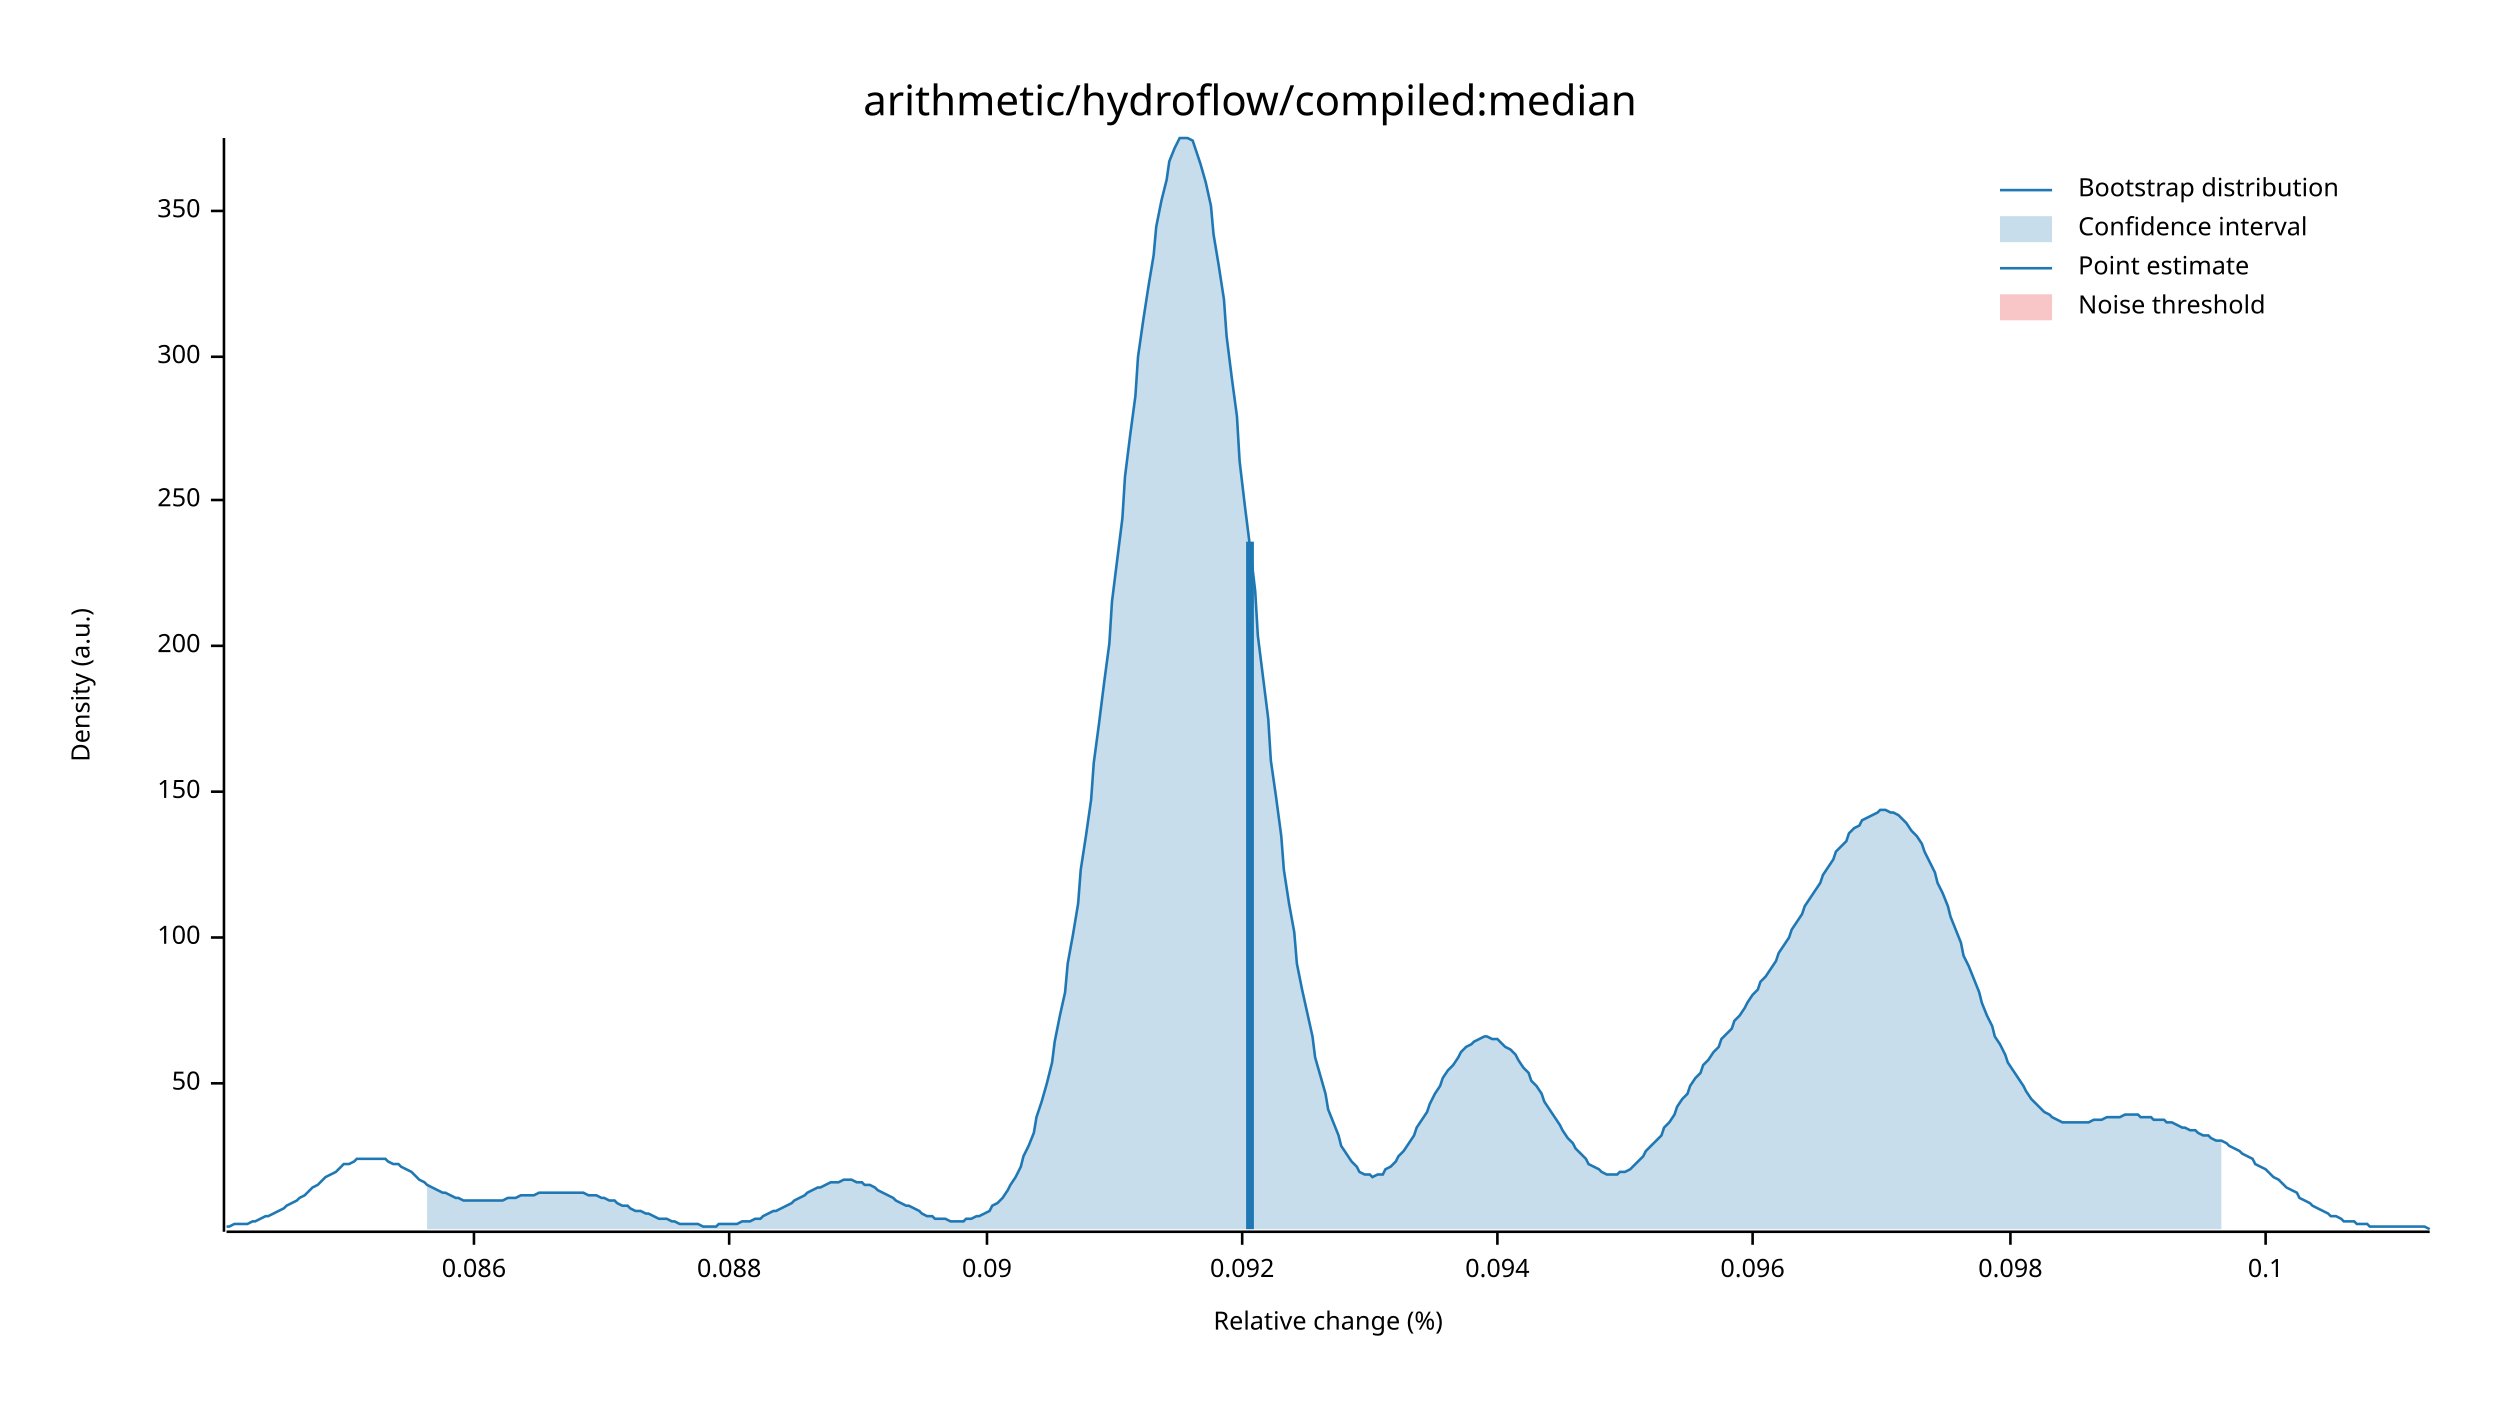
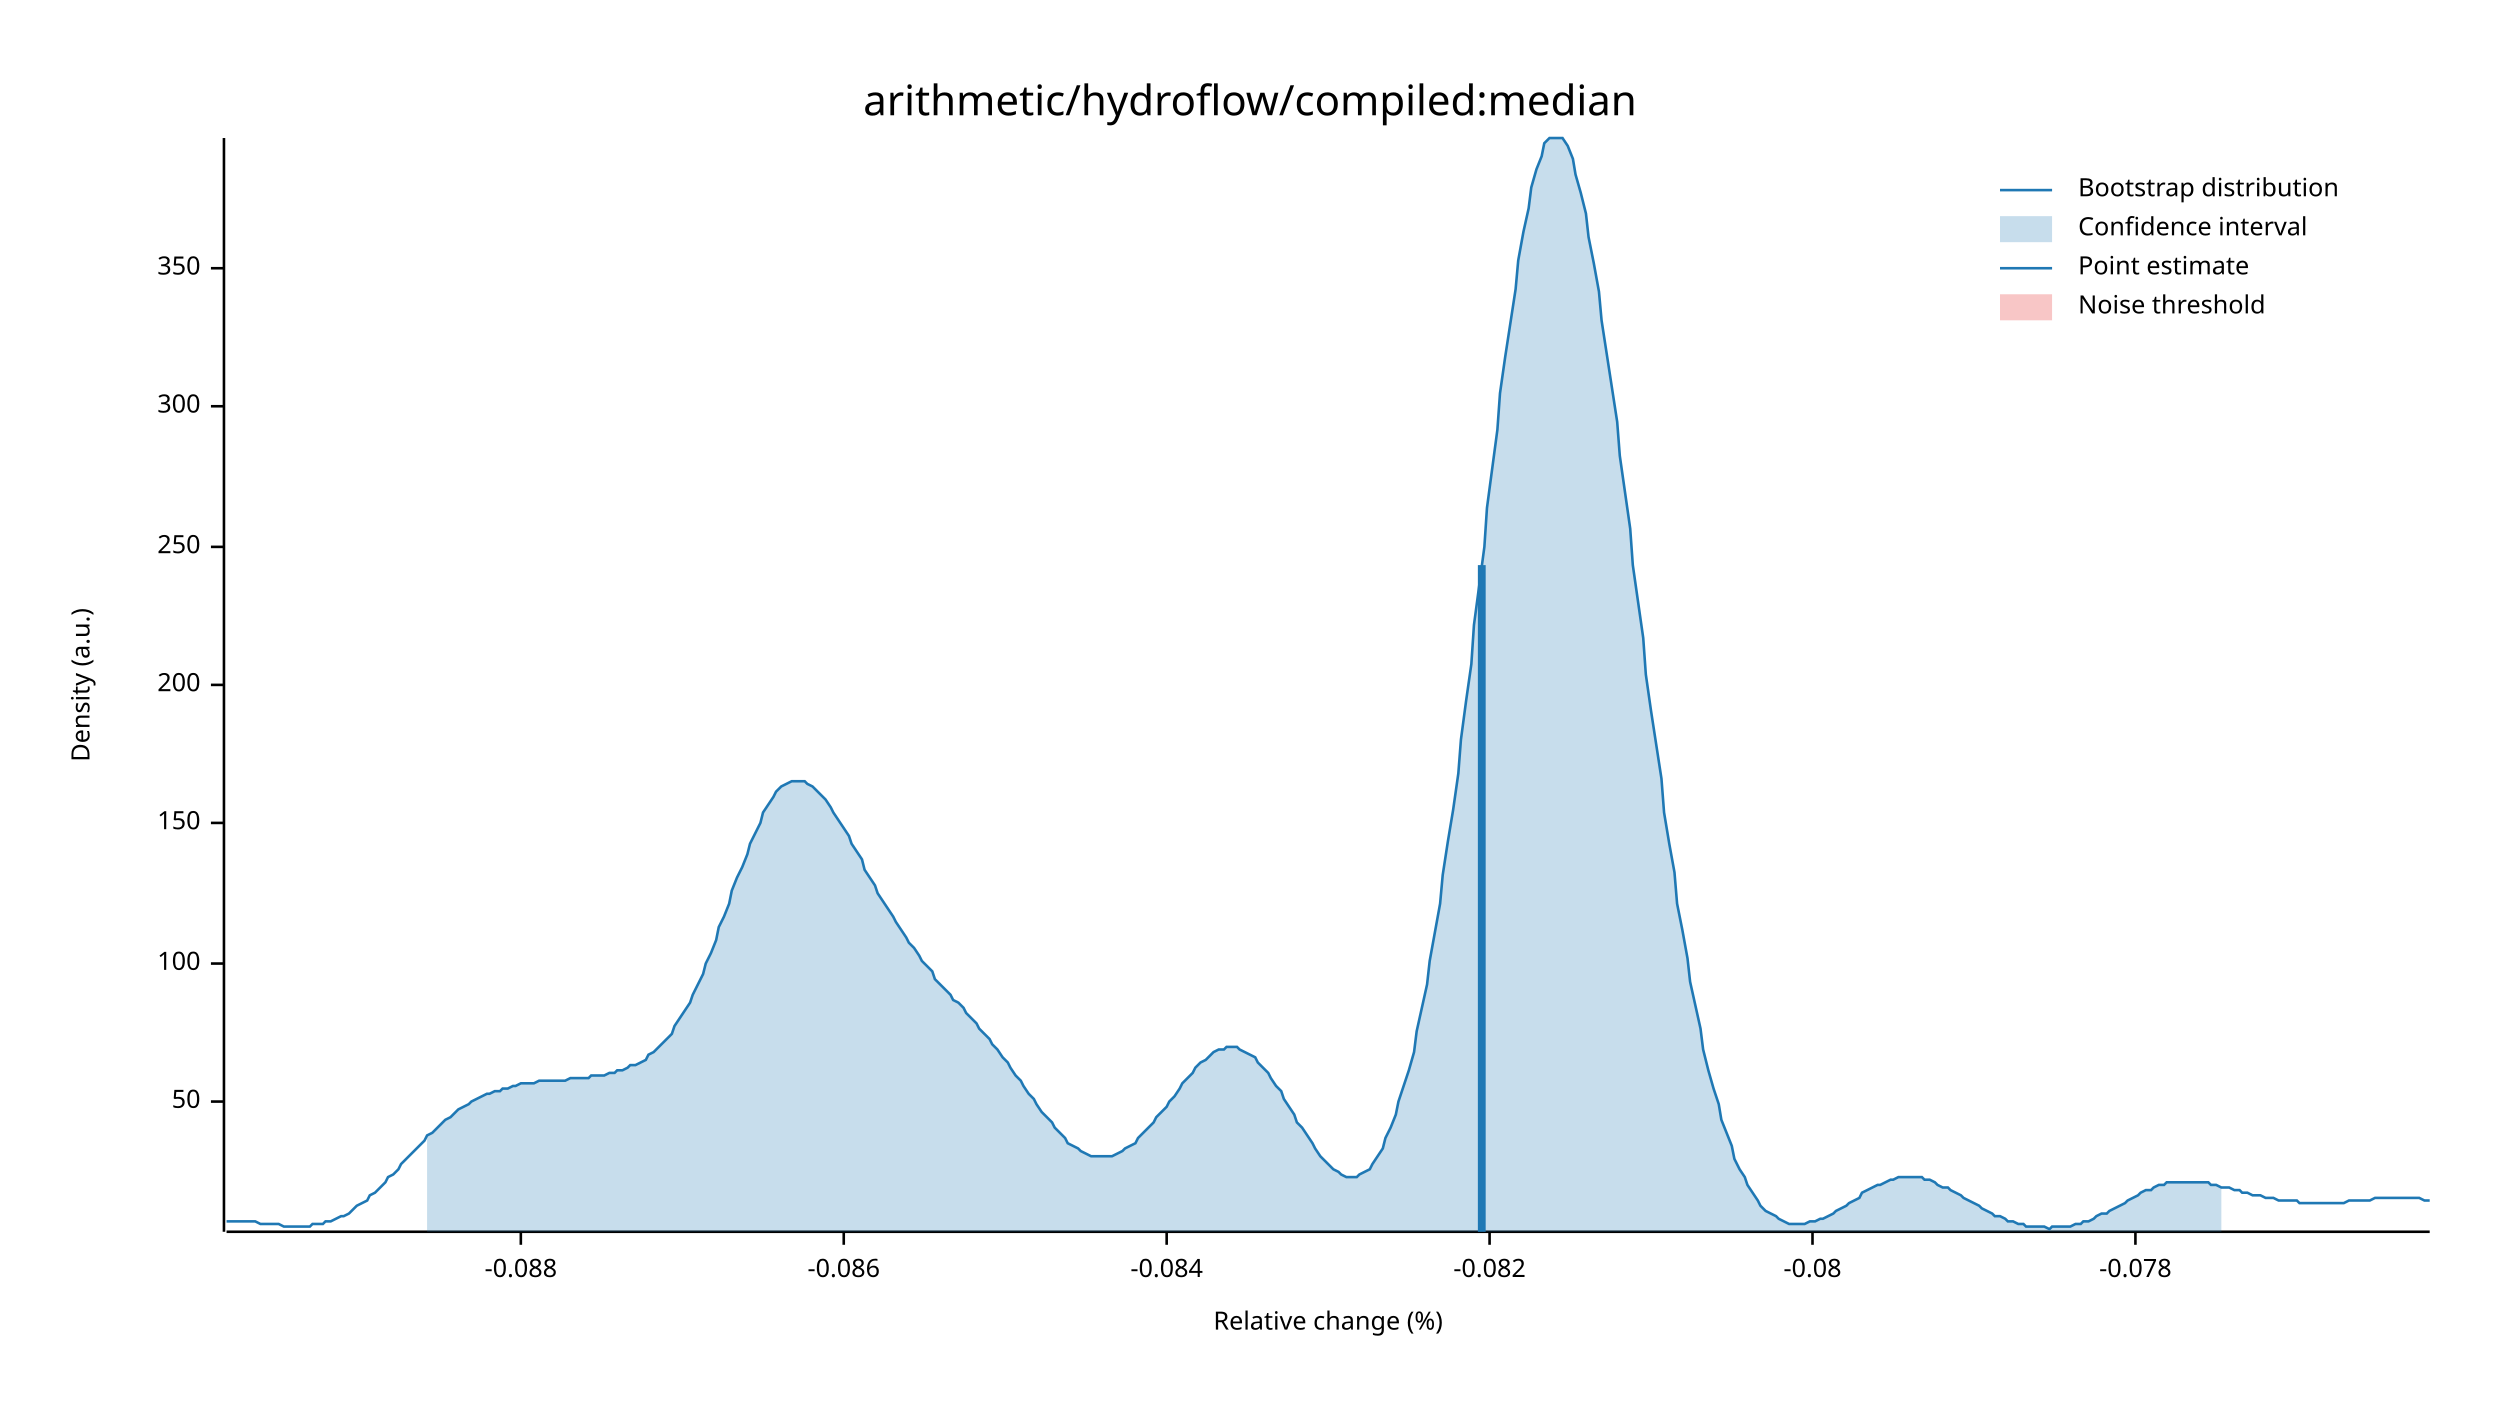
<svg xmlns="http://www.w3.org/2000/svg" width="960" height="540" viewBox="0 0 960 540">
  <text x="480" y="32" dy="0.76em" text-anchor="middle" font-family="sans-serif" font-size="16.129" opacity="1" fill="#000000">
arithmetic/hydroflow/compiled:median
</text>
  <text x="27" y="263" dy="0.76em" text-anchor="middle" font-family="sans-serif" font-size="9.677" opacity="1" fill="#000000" transform="rotate(270, 27, 263)">
Density (a.u.)
</text>
  <text x="510" y="513" dy="-0.5ex" text-anchor="middle" font-family="sans-serif" font-size="9.677" opacity="1" fill="#000000">
Relative change (%)
</text>
  <polyline fill="none" opacity="1" stroke="#000000" stroke-width="1" points="86,53 86,473 " />
-   <text x="77" y="416" dy="0.5ex" text-anchor="end" font-family="sans-serif" font-size="9.677" opacity="1" fill="#000000">
+   <text x="77" y="423" dy="0.5ex" text-anchor="end" font-family="sans-serif" font-size="9.677" opacity="1" fill="#000000">
50
</text>
-   <polyline fill="none" opacity="1" stroke="#000000" stroke-width="1" points="81,416 86,416 " />
-   <text x="77" y="360" dy="0.5ex" text-anchor="end" font-family="sans-serif" font-size="9.677" opacity="1" fill="#000000">
+   <polyline fill="none" opacity="1" stroke="#000000" stroke-width="1" points="81,423 86,423 " />
+   <text x="77" y="370" dy="0.5ex" text-anchor="end" font-family="sans-serif" font-size="9.677" opacity="1" fill="#000000">
100
</text>
-   <polyline fill="none" opacity="1" stroke="#000000" stroke-width="1" points="81,360 86,360 " />
-   <text x="77" y="304" dy="0.5ex" text-anchor="end" font-family="sans-serif" font-size="9.677" opacity="1" fill="#000000">
+   <polyline fill="none" opacity="1" stroke="#000000" stroke-width="1" points="81,370 86,370 " />
+   <text x="77" y="316" dy="0.5ex" text-anchor="end" font-family="sans-serif" font-size="9.677" opacity="1" fill="#000000">
150
</text>
-   <polyline fill="none" opacity="1" stroke="#000000" stroke-width="1" points="81,304 86,304 " />
-   <text x="77" y="248" dy="0.5ex" text-anchor="end" font-family="sans-serif" font-size="9.677" opacity="1" fill="#000000">
+   <polyline fill="none" opacity="1" stroke="#000000" stroke-width="1" points="81,316 86,316 " />
+   <text x="77" y="263" dy="0.5ex" text-anchor="end" font-family="sans-serif" font-size="9.677" opacity="1" fill="#000000">
200
</text>
-   <polyline fill="none" opacity="1" stroke="#000000" stroke-width="1" points="81,248 86,248 " />
-   <text x="77" y="192" dy="0.5ex" text-anchor="end" font-family="sans-serif" font-size="9.677" opacity="1" fill="#000000">
+   <polyline fill="none" opacity="1" stroke="#000000" stroke-width="1" points="81,263 86,263 " />
+   <text x="77" y="210" dy="0.5ex" text-anchor="end" font-family="sans-serif" font-size="9.677" opacity="1" fill="#000000">
250
</text>
-   <polyline fill="none" opacity="1" stroke="#000000" stroke-width="1" points="81,192 86,192 " />
-   <text x="77" y="137" dy="0.5ex" text-anchor="end" font-family="sans-serif" font-size="9.677" opacity="1" fill="#000000">
+   <polyline fill="none" opacity="1" stroke="#000000" stroke-width="1" points="81,210 86,210 " />
+   <text x="77" y="156" dy="0.5ex" text-anchor="end" font-family="sans-serif" font-size="9.677" opacity="1" fill="#000000">
300
</text>
-   <polyline fill="none" opacity="1" stroke="#000000" stroke-width="1" points="81,137 86,137 " />
-   <text x="77" y="81" dy="0.5ex" text-anchor="end" font-family="sans-serif" font-size="9.677" opacity="1" fill="#000000">
+   <polyline fill="none" opacity="1" stroke="#000000" stroke-width="1" points="81,156 86,156 " />
+   <text x="77" y="103" dy="0.5ex" text-anchor="end" font-family="sans-serif" font-size="9.677" opacity="1" fill="#000000">
350
</text>
-   <polyline fill="none" opacity="1" stroke="#000000" stroke-width="1" points="81,81 86,81 " />
+   <polyline fill="none" opacity="1" stroke="#000000" stroke-width="1" points="81,103 86,103 " />
  <polyline fill="none" opacity="1" stroke="#000000" stroke-width="1" points="87,473 933,473 " />
-   <text x="182" y="483" dy="0.76em" text-anchor="middle" font-family="sans-serif" font-size="9.677" opacity="1" fill="#000000">
- 0.086
+   <text x="200" y="483" dy="0.76em" text-anchor="middle" font-family="sans-serif" font-size="9.677" opacity="1" fill="#000000">
+ -0.088
</text>
-   <polyline fill="none" opacity="1" stroke="#000000" stroke-width="1" points="182,473 182,478 " />
-   <text x="280" y="483" dy="0.76em" text-anchor="middle" font-family="sans-serif" font-size="9.677" opacity="1" fill="#000000">
- 0.088
+   <polyline fill="none" opacity="1" stroke="#000000" stroke-width="1" points="200,473 200,478 " />
+   <text x="324" y="483" dy="0.76em" text-anchor="middle" font-family="sans-serif" font-size="9.677" opacity="1" fill="#000000">
+ -0.086
</text>
-   <polyline fill="none" opacity="1" stroke="#000000" stroke-width="1" points="280,473 280,478 " />
-   <text x="379" y="483" dy="0.76em" text-anchor="middle" font-family="sans-serif" font-size="9.677" opacity="1" fill="#000000">
- 0.09
+   <polyline fill="none" opacity="1" stroke="#000000" stroke-width="1" points="324,473 324,478 " />
+   <text x="448" y="483" dy="0.76em" text-anchor="middle" font-family="sans-serif" font-size="9.677" opacity="1" fill="#000000">
+ -0.084
</text>
-   <polyline fill="none" opacity="1" stroke="#000000" stroke-width="1" points="379,473 379,478 " />
-   <text x="477" y="483" dy="0.76em" text-anchor="middle" font-family="sans-serif" font-size="9.677" opacity="1" fill="#000000">
- 0.092
+   <polyline fill="none" opacity="1" stroke="#000000" stroke-width="1" points="448,473 448,478 " />
+   <text x="572" y="483" dy="0.76em" text-anchor="middle" font-family="sans-serif" font-size="9.677" opacity="1" fill="#000000">
+ -0.082
</text>
-   <polyline fill="none" opacity="1" stroke="#000000" stroke-width="1" points="477,473 477,478 " />
-   <text x="575" y="483" dy="0.76em" text-anchor="middle" font-family="sans-serif" font-size="9.677" opacity="1" fill="#000000">
- 0.094
+   <polyline fill="none" opacity="1" stroke="#000000" stroke-width="1" points="572,473 572,478 " />
+   <text x="696" y="483" dy="0.76em" text-anchor="middle" font-family="sans-serif" font-size="9.677" opacity="1" fill="#000000">
+ -0.08
</text>
-   <polyline fill="none" opacity="1" stroke="#000000" stroke-width="1" points="575,473 575,478 " />
-   <text x="673" y="483" dy="0.76em" text-anchor="middle" font-family="sans-serif" font-size="9.677" opacity="1" fill="#000000">
- 0.096
+   <polyline fill="none" opacity="1" stroke="#000000" stroke-width="1" points="696,473 696,478 " />
+   <text x="820" y="483" dy="0.76em" text-anchor="middle" font-family="sans-serif" font-size="9.677" opacity="1" fill="#000000">
+ -0.078
</text>
-   <polyline fill="none" opacity="1" stroke="#000000" stroke-width="1" points="673,473 673,478 " />
-   <text x="772" y="483" dy="0.76em" text-anchor="middle" font-family="sans-serif" font-size="9.677" opacity="1" fill="#000000">
- 0.098
- </text>
-   <polyline fill="none" opacity="1" stroke="#000000" stroke-width="1" points="772,473 772,478 " />
-   <text x="870" y="483" dy="0.76em" text-anchor="middle" font-family="sans-serif" font-size="9.677" opacity="1" fill="#000000">
- 0.1
- </text>
-   <polyline fill="none" opacity="1" stroke="#000000" stroke-width="1" points="870,473 870,478 " />
-   <polyline fill="none" opacity="1" stroke="#1F78B4" stroke-width="1" points="87,471 88,471 90,470 92,470 93,470 95,470 97,469 98,469 100,468 102,467 103,467 105,466 107,465 109,464 110,463 112,462 114,461 115,460 117,459 119,457 120,456 122,455 124,453 125,452 127,451 129,450 131,448 132,447 134,447 136,446 137,445 139,445 141,445 142,445 144,445 146,445 148,445 149,446 151,447 153,447 154,448 156,449 158,450 159,451 161,453 163,454 164,455 166,456 168,457 170,458 171,458 173,459 175,460 176,460 178,461 180,461 181,461 183,461 185,461 187,461 188,461 190,461 192,461 193,461 195,460 197,460 198,460 200,459 202,459 203,459 205,459 207,458 209,458 210,458 212,458 214,458 215,458 217,458 219,458 220,458 222,458 224,458 226,459 227,459 229,459 231,460 232,460 234,461 236,461 237,462 239,463 241,463 242,464 244,465 246,465 248,466 249,466 251,467 253,468 254,468 256,468 258,469 259,469 261,470 263,470 265,470 266,470 268,470 270,471 271,471 273,471 275,471 276,470 278,470 280,470 281,470 283,470 285,469 287,469 288,469 290,468 292,468 293,467 295,466 297,465 298,465 300,464 302,463 304,462 305,461 307,460 309,459 310,458 312,457 314,456 315,456 317,455 319,454 320,454 322,454 324,453 326,453 327,453 329,454 331,454 332,455 334,455 336,456 337,457 339,458 341,459 343,460 344,461 346,462 348,463 349,463 351,464 353,465 354,466 356,467 358,467 359,468 361,468 363,468 365,469 366,469 368,469 370,469 371,468 373,468 375,467 376,467 378,466 380,465 381,463 383,462 385,460 387,457 388,455 390,452 392,448 393,444 395,440 397,435 398,429 400,423 402,416 404,408 405,400 407,390 409,381 410,370 412,359 414,347 415,334 417,321 419,307 420,293 422,278 424,262 426,247 427,231 429,215 431,199 432,183 434,167 436,152 437,137 439,123 441,110 443,98 444,87 446,77 448,69 449,62 451,57 453,53 454,53 456,53 458,54 459,57 461,63 463,70 465,79 466,90 468,102 470,115 471,129 473,145 475,160 476,177 478,194 480,210 482,227 483,244 485,260 487,276 488,292 490,306 492,321 493,334 495,347 497,358 498,370 500,380 502,389 504,398 505,406 507,413 509,420 510,426 512,431 514,436 515,440 517,443 519,446 521,448 522,450 524,451 526,451 527,452 529,451 531,451 532,449 534,448 536,446 537,444 539,442 541,439 543,436 544,433 546,430 548,427 549,424 551,420 553,417 554,414 556,411 558,409 560,406 561,404 563,402 565,401 566,400 568,399 570,398 571,398 573,399 575,399 576,400 578,402 580,403 582,405 583,407 585,410 587,412 588,415 590,417 592,420 593,423 595,426 597,429 599,432 600,434 602,437 604,439 605,441 607,443 609,445 610,447 612,448 614,449 615,450 617,451 619,451 621,451 622,450 624,450 626,449 627,448 629,446 631,444 632,442 634,440 636,438 638,436 639,433 641,431 643,428 644,425 646,422 648,420 649,417 651,414 653,412 654,409 656,407 658,404 660,402 661,399 663,397 665,395 666,392 668,390 670,387 671,385 673,382 675,380 676,377 678,375 680,372 682,369 683,366 685,363 687,360 688,357 690,354 692,351 693,348 695,345 697,342 699,339 700,336 702,333 704,330 705,327 707,325 709,323 710,320 712,318 714,317 715,315 717,314 719,313 721,312 722,311 724,311 726,312 727,312 729,313 731,315 732,316 734,319 736,321 738,324 739,327 741,331 743,335 744,339 746,343 748,348 749,352 751,357 753,362 754,367 756,371 758,376 760,381 761,385 763,390 765,394 766,398 768,401 770,405 771,408 773,411 775,414 777,417 778,419 780,422 782,424 783,425 785,427 787,428 788,429 790,430 792,431 793,431 795,431 797,431 799,431 800,431 802,431 804,430 805,430 807,430 809,429 810,429 812,429 814,429 816,428 817,428 819,428 821,428 822,429 824,429 826,429 827,430 829,430 831,430 832,431 834,431 836,432 838,433 839,433 841,434 843,434 844,435 846,436 848,436 849,437 851,438 853,438 855,439 856,440 858,441 860,442 861,443 863,444 865,445 866,447 868,448 870,449 871,450 873,452 875,453 877,455 878,456 880,457 882,458 883,460 885,461 887,462 888,463 890,464 892,465 894,466 895,467 897,467 899,468 900,469 902,469 904,469 905,470 907,470 909,470 910,471 912,471 914,471 916,471 917,471 919,471 921,471 922,471 924,471 926,471 927,471 929,471 931,471 933,472 " />
-   <polygon opacity="0.25" fill="#1F78B4" points="164,455 166,456 168,457 170,458 171,458 173,459 175,460 176,460 178,461 180,461 181,461 183,461 185,461 187,461 188,461 190,461 192,461 193,461 195,460 197,460 198,460 200,459 202,459 203,459 205,459 207,458 209,458 210,458 212,458 214,458 215,458 217,458 219,458 220,458 222,458 224,458 226,459 227,459 229,459 231,460 232,460 234,461 236,461 237,462 239,463 241,463 242,464 244,465 246,465 248,466 249,466 251,467 253,468 254,468 256,468 258,469 259,469 261,470 263,470 265,470 266,470 268,470 270,471 271,471 273,471 275,471 276,470 278,470 280,470 281,470 283,470 285,469 287,469 288,469 290,468 292,468 293,467 295,466 297,465 298,465 300,464 302,463 304,462 305,461 307,460 309,459 310,458 312,457 314,456 315,456 317,455 319,454 320,454 322,454 324,453 326,453 327,453 329,454 331,454 332,455 334,455 336,456 337,457 339,458 341,459 343,460 344,461 346,462 348,463 349,463 351,464 353,465 354,466 356,467 358,467 359,468 361,468 363,468 365,469 366,469 368,469 370,469 371,468 373,468 375,467 376,467 378,466 380,465 381,463 383,462 385,460 387,457 388,455 390,452 392,448 393,444 395,440 397,435 398,429 400,423 402,416 404,408 405,400 407,390 409,381 410,370 412,359 414,347 415,334 417,321 419,307 420,293 422,278 424,262 426,247 427,231 429,215 431,199 432,183 434,167 436,152 437,137 439,123 441,110 443,98 444,87 446,77 448,69 449,62 451,57 453,53 454,53 456,53 458,54 459,57 461,63 463,70 465,79 466,90 468,102 470,115 471,129 473,145 475,160 476,177 478,194 480,210 482,227 483,244 485,260 487,276 488,292 490,306 492,321 493,334 495,347 497,358 498,370 500,380 502,389 504,398 505,406 507,413 509,420 510,426 512,431 514,436 515,440 517,443 519,446 521,448 522,450 524,451 526,451 527,452 529,451 531,451 532,449 534,448 536,446 537,444 539,442 541,439 543,436 544,433 546,430 548,427 549,424 551,420 553,417 554,414 556,411 558,409 560,406 561,404 563,402 565,401 566,400 568,399 570,398 571,398 573,399 575,399 576,400 578,402 580,403 582,405 583,407 585,410 587,412 588,415 590,417 592,420 593,423 595,426 597,429 599,432 600,434 602,437 604,439 605,441 607,443 609,445 610,447 612,448 614,449 615,450 617,451 619,451 621,451 622,450 624,450 626,449 627,448 629,446 631,444 632,442 634,440 636,438 638,436 639,433 641,431 643,428 644,425 646,422 648,420 649,417 651,414 653,412 654,409 656,407 658,404 660,402 661,399 663,397 665,395 666,392 668,390 670,387 671,385 673,382 675,380 676,377 678,375 680,372 682,369 683,366 685,363 687,360 688,357 690,354 692,351 693,348 695,345 697,342 699,339 700,336 702,333 704,330 705,327 707,325 709,323 710,320 712,318 714,317 715,315 717,314 719,313 721,312 722,311 724,311 726,312 727,312 729,313 731,315 732,316 734,319 736,321 738,324 739,327 741,331 743,335 744,339 746,343 748,348 749,352 751,357 753,362 754,367 756,371 758,376 760,381 761,385 763,390 765,394 766,398 768,401 770,405 771,408 773,411 775,414 777,417 778,419 780,422 782,424 783,425 785,427 787,428 788,429 790,430 792,431 793,431 795,431 797,431 799,431 800,431 802,431 804,430 805,430 807,430 809,429 810,429 812,429 814,429 816,428 817,428 819,428 821,428 822,429 824,429 826,429 827,430 829,430 831,430 832,431 834,431 836,432 838,433 839,433 841,434 843,434 844,435 846,436 848,436 849,437 851,438 853,438 853,472 164,472 " />
-   <polyline fill="none" opacity="1" stroke="#1F78B4" stroke-width="3" points="480,472 480,208 " />
+   <polyline fill="none" opacity="1" stroke="#000000" stroke-width="1" points="820,473 820,478 " />
+   <polyline fill="none" opacity="1" stroke="#1F78B4" stroke-width="1" points="87,469 88,469 90,469 92,469 93,469 95,469 97,469 98,469 100,470 102,470 103,470 105,470 107,470 109,471 110,471 112,471 114,471 115,471 117,471 119,471 120,470 122,470 124,470 125,469 127,469 129,468 131,467 132,467 134,466 136,464 137,463 139,462 141,461 142,459 144,458 146,456 148,454 149,452 151,451 153,449 154,447 156,445 158,443 159,442 161,440 163,438 164,436 166,435 168,433 170,431 171,430 173,429 175,427 176,426 178,425 180,424 181,423 183,422 185,421 187,420 188,420 190,419 192,419 193,418 195,418 197,417 198,417 200,416 202,416 203,416 205,416 207,415 209,415 210,415 212,415 214,415 215,415 217,415 219,414 220,414 222,414 224,414 226,414 227,413 229,413 231,413 232,413 234,412 236,412 237,411 239,411 241,410 242,409 244,409 246,408 248,407 249,405 251,404 253,402 254,401 256,399 258,397 259,394 261,391 263,388 265,385 266,382 268,378 270,374 271,370 273,366 275,361 276,356 278,352 280,347 281,342 283,337 285,333 287,328 288,324 290,320 292,316 293,312 295,309 297,306 298,304 300,302 302,301 304,300 305,300 307,300 309,300 310,301 312,302 314,304 315,305 317,307 319,310 320,312 322,315 324,318 326,321 327,324 329,327 331,330 332,334 334,337 336,340 337,343 339,346 341,349 343,352 344,354 346,357 348,360 349,362 351,364 353,367 354,369 356,371 358,373 359,376 361,378 363,380 365,382 366,384 368,385 370,387 371,389 373,391 375,393 376,395 378,397 380,399 381,401 383,403 385,406 387,408 388,410 390,413 392,415 393,417 395,420 397,422 398,424 400,427 402,429 404,431 405,433 407,435 409,437 410,439 412,440 414,441 415,442 417,443 419,444 420,444 422,444 424,444 426,444 427,444 429,443 431,442 432,441 434,440 436,439 437,437 439,435 441,433 443,431 444,429 446,427 448,425 449,423 451,421 453,418 454,416 456,414 458,412 459,410 461,408 463,407 465,405 466,404 468,403 470,403 471,402 473,402 475,402 476,403 478,404 480,405 482,406 483,408 485,410 487,412 488,414 490,417 492,419 493,422 495,425 497,428 498,431 500,433 502,436 504,439 505,441 507,444 509,446 510,447 512,449 514,450 515,451 517,452 519,452 521,452 522,451 524,450 526,449 527,447 529,444 531,441 532,437 534,433 536,428 537,423 539,417 541,411 543,404 544,396 546,387 548,378 549,369 551,358 553,347 554,336 556,323 558,311 560,297 561,284 563,269 565,255 566,240 568,225 570,210 571,195 573,180 575,165 576,151 578,137 580,124 582,111 583,100 585,89 587,80 588,72 590,65 592,60 593,55 595,53 597,53 599,53 600,53 602,56 604,61 605,67 607,74 609,82 610,91 612,101 614,112 615,123 617,136 619,149 621,162 622,175 624,189 626,203 627,217 629,231 631,245 632,259 634,273 636,286 638,299 639,312 641,324 643,335 644,347 646,357 648,368 649,377 651,386 653,395 654,403 656,411 658,418 660,424 661,430 663,435 665,440 666,445 668,449 670,452 671,455 673,458 675,461 676,463 678,465 680,466 682,467 683,468 685,469 687,470 688,470 690,470 692,470 693,470 695,469 697,469 699,468 700,468 702,467 704,466 705,465 707,464 709,463 710,462 712,461 714,460 715,458 717,457 719,456 721,455 722,455 724,454 726,453 727,453 729,452 731,452 732,452 734,452 736,452 738,452 739,453 741,453 743,454 744,455 746,456 748,456 749,457 751,458 753,459 754,460 756,461 758,462 760,463 761,464 763,465 765,466 766,467 768,467 770,468 771,469 773,469 775,470 777,470 778,471 780,471 782,471 783,471 785,471 787,472 788,471 790,471 792,471 793,471 795,471 797,470 799,470 800,469 802,469 804,468 805,467 807,466 809,466 810,465 812,464 814,463 816,462 817,461 819,460 821,459 822,458 824,457 826,457 827,456 829,455 831,455 832,454 834,454 836,454 838,454 839,454 841,454 843,454 844,454 846,454 848,454 849,455 851,455 853,456 855,456 856,456 858,457 860,457 861,458 863,458 865,459 866,459 868,459 870,460 871,460 873,460 875,461 877,461 878,461 880,461 882,461 883,462 885,462 887,462 888,462 890,462 892,462 894,462 895,462 897,462 899,462 900,462 902,461 904,461 905,461 907,461 909,461 910,461 912,460 914,460 916,460 917,460 919,460 921,460 922,460 924,460 926,460 927,460 929,460 931,461 933,461 " />
+   <polygon opacity="0.25" fill="#1F78B4" points="164,436 166,435 168,433 170,431 171,430 173,429 175,427 176,426 178,425 180,424 181,423 183,422 185,421 187,420 188,420 190,419 192,419 193,418 195,418 197,417 198,417 200,416 202,416 203,416 205,416 207,415 209,415 210,415 212,415 214,415 215,415 217,415 219,414 220,414 222,414 224,414 226,414 227,413 229,413 231,413 232,413 234,412 236,412 237,411 239,411 241,410 242,409 244,409 246,408 248,407 249,405 251,404 253,402 254,401 256,399 258,397 259,394 261,391 263,388 265,385 266,382 268,378 270,374 271,370 273,366 275,361 276,356 278,352 280,347 281,342 283,337 285,333 287,328 288,324 290,320 292,316 293,312 295,309 297,306 298,304 300,302 302,301 304,300 305,300 307,300 309,300 310,301 312,302 314,304 315,305 317,307 319,310 320,312 322,315 324,318 326,321 327,324 329,327 331,330 332,334 334,337 336,340 337,343 339,346 341,349 343,352 344,354 346,357 348,360 349,362 351,364 353,367 354,369 356,371 358,373 359,376 361,378 363,380 365,382 366,384 368,385 370,387 371,389 373,391 375,393 376,395 378,397 380,399 381,401 383,403 385,406 387,408 388,410 390,413 392,415 393,417 395,420 397,422 398,424 400,427 402,429 404,431 405,433 407,435 409,437 410,439 412,440 414,441 415,442 417,443 419,444 420,444 422,444 424,444 426,444 427,444 429,443 431,442 432,441 434,440 436,439 437,437 439,435 441,433 443,431 444,429 446,427 448,425 449,423 451,421 453,418 454,416 456,414 458,412 459,410 461,408 463,407 465,405 466,404 468,403 470,403 471,402 473,402 475,402 476,403 478,404 480,405 482,406 483,408 485,410 487,412 488,414 490,417 492,419 493,422 495,425 497,428 498,431 500,433 502,436 504,439 505,441 507,444 509,446 510,447 512,449 514,450 515,451 517,452 519,452 521,452 522,451 524,450 526,449 527,447 529,444 531,441 532,437 534,433 536,428 537,423 539,417 541,411 543,404 544,396 546,387 548,378 549,369 551,358 553,347 554,336 556,323 558,311 560,297 561,284 563,269 565,255 566,240 568,225 570,210 571,195 573,180 575,165 576,151 578,137 580,124 582,111 583,100 585,89 587,80 588,72 590,65 592,60 593,55 595,53 597,53 599,53 600,53 602,56 604,61 605,67 607,74 609,82 610,91 612,101 614,112 615,123 617,136 619,149 621,162 622,175 624,189 626,203 627,217 629,231 631,245 632,259 634,273 636,286 638,299 639,312 641,324 643,335 644,347 646,357 648,368 649,377 651,386 653,395 654,403 656,411 658,418 660,424 661,430 663,435 665,440 666,445 668,449 670,452 671,455 673,458 675,461 676,463 678,465 680,466 682,467 683,468 685,469 687,470 688,470 690,470 692,470 693,470 695,469 697,469 699,468 700,468 702,467 704,466 705,465 707,464 709,463 710,462 712,461 714,460 715,458 717,457 719,456 721,455 722,455 724,454 726,453 727,453 729,452 731,452 732,452 734,452 736,452 738,452 739,453 741,453 743,454 744,455 746,456 748,456 749,457 751,458 753,459 754,460 756,461 758,462 760,463 761,464 763,465 765,466 766,467 768,467 770,468 771,469 773,469 775,470 777,470 778,471 780,471 782,471 783,471 785,471 787,472 788,471 790,471 792,471 793,471 795,471 797,470 799,470 800,469 802,469 804,468 805,467 807,466 809,466 810,465 812,464 814,463 816,462 817,461 819,460 821,459 822,458 824,457 826,457 827,456 829,455 831,455 832,454 834,454 836,454 838,454 839,454 841,454 843,454 844,454 846,454 848,454 849,455 851,455 853,456 853,473 164,473 " />
+   <polyline fill="none" opacity="1" stroke="#1F78B4" stroke-width="3" points="569,473 569,217 " />
  <rect x="510" y="53" width="0" height="419" opacity="0.1" fill="#E31A1C" stroke="none" />
  <text x="798" y="68" dy="0.76em" text-anchor="start" font-family="sans-serif" font-size="9.677" opacity="1" fill="#000000">
Bootstrap distribution
</text>
  <text x="798" y="83" dy="0.76em" text-anchor="start" font-family="sans-serif" font-size="9.677" opacity="1" fill="#000000">
Confidence interval
</text>
  <text x="798" y="98" dy="0.76em" text-anchor="start" font-family="sans-serif" font-size="9.677" opacity="1" fill="#000000">
Point estimate
</text>
  <text x="798" y="113" dy="0.76em" text-anchor="start" font-family="sans-serif" font-size="9.677" opacity="1" fill="#000000">
Noise threshold
</text>
  <polyline fill="none" opacity="1" stroke="#1F78B4" stroke-width="1" points="768,73 788,73 " />
  <rect x="768" y="83" width="20" height="10" opacity="0.25" fill="#1F78B4" stroke="none" />
  <polyline fill="none" opacity="1" stroke="#1F78B4" stroke-width="1" points="768,103 788,103 " />
  <rect x="768" y="113" width="20" height="10" opacity="0.25" fill="#E31A1C" stroke="none" />
</svg>
